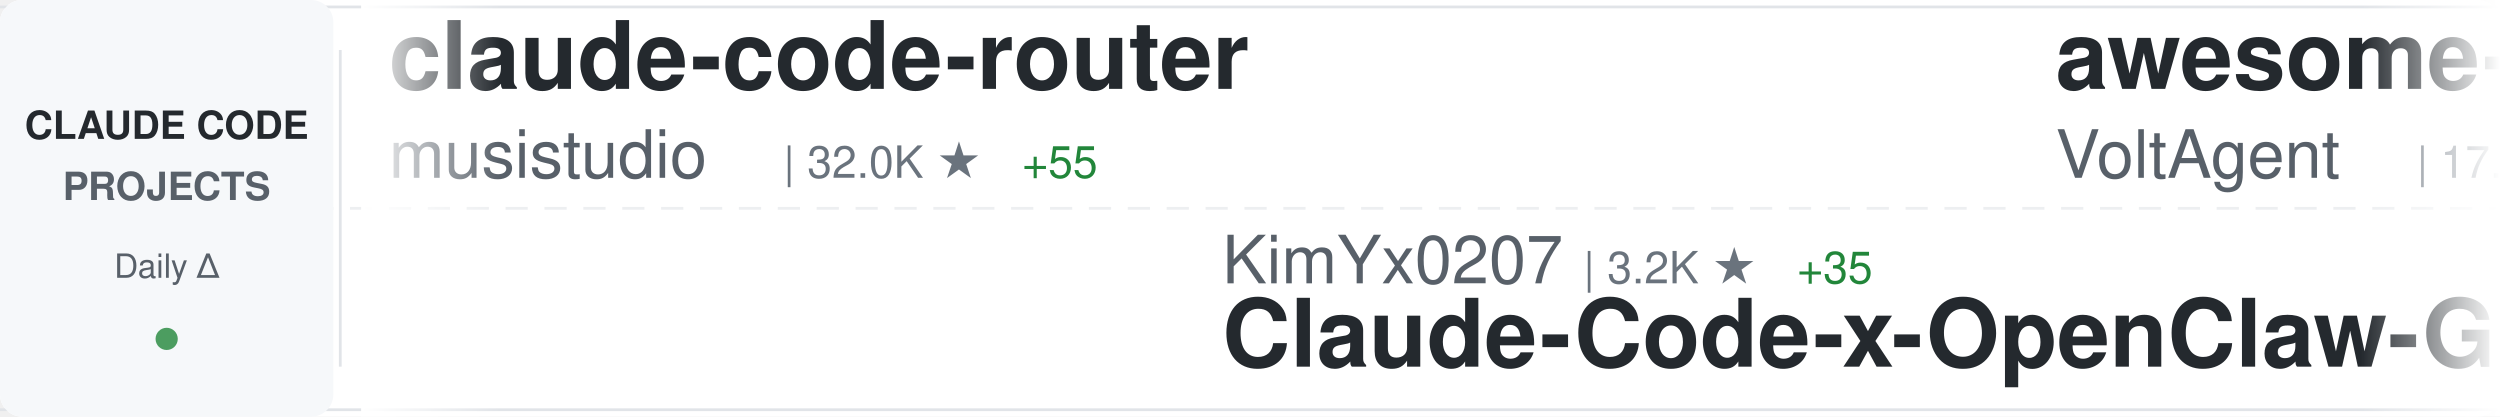
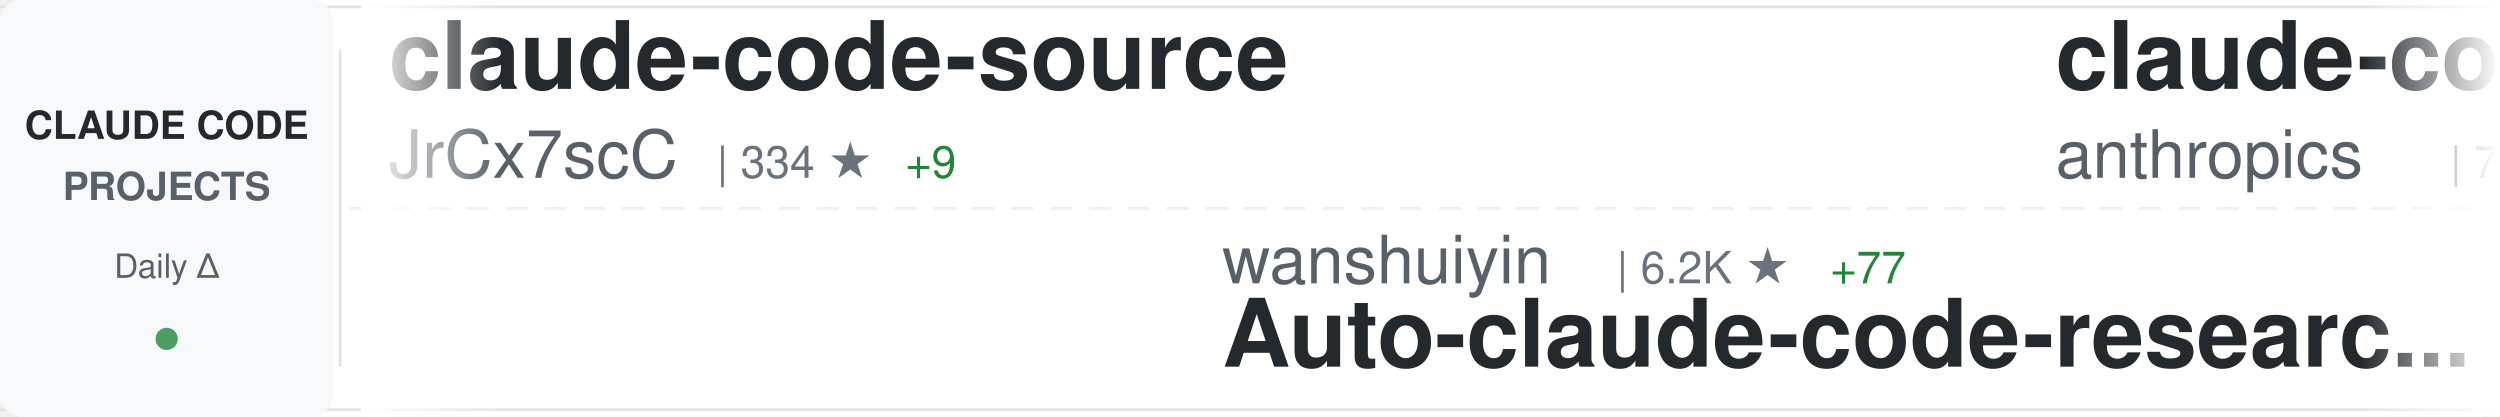
<svg xmlns="http://www.w3.org/2000/svg" width="900" height="150">
  <defs>
    <linearGradient id="awesomeLeftFade" x1="0%" y1="0%" x2="100%" y2="0%">
      <stop offset="0%" style="stop-color:#ffffff;stop-opacity:1" />
      <stop offset="100%" style="stop-color:#ffffff;stop-opacity:0" />
    </linearGradient>
    <linearGradient id="awesomeRightFade" x1="0%" y1="0%" x2="100%" y2="0%">
      <stop offset="0%" style="stop-color:#ffffff;stop-opacity:0" />
      <stop offset="100%" style="stop-color:#ffffff;stop-opacity:1" />
    </linearGradient>
  </defs>
  <rect width="900" height="150" fill="#ffffff" rx="8" />
  <rect x="0" y="2" width="900" height="1" fill="#e1e4e8" />
  <rect x="0" y="147" width="900" height="1" fill="#e1e4e8" />
  <line x1="0" y1="75" x2="900" y2="75" stroke="#e1e4e8" stroke-width="1" stroke-dasharray="8 6" opacity="0.6" />
  <rect x="0" y="0" width="120" height="150" fill="#f6f8fa" rx="8" />
  <text x="60" y="50" font-family="-apple-system, BlinkMacSystemFont, 'Segoe UI', Helvetica, Arial, sans-serif" font-size="14" font-weight="600" fill="#24292e" text-anchor="middle">CLAUDE CODE</text>
  <text x="60" y="72" font-family="-apple-system, BlinkMacSystemFont, 'Segoe UI', Helvetica, Arial, sans-serif" font-size="14" font-weight="600" fill="#586069" text-anchor="middle">PROJECTS</text>
  <text x="60" y="100" font-family="-apple-system, BlinkMacSystemFont, 'Segoe UI', Helvetica, Arial, sans-serif" font-size="12" font-weight="500" fill="#586069" text-anchor="middle">Daily Δ</text>
  <circle cx="60" cy="122" r="4" fill="#22863a" opacity="0.8" />
  <rect x="122" y="18" width="1" height="114" fill="#e1e4e8" />
  <clipPath id="awesomeTickerClip">
    <rect x="130" y="0" width="770" height="150" />
  </clipPath>
  <g clip-path="url(#awesomeTickerClip)">
    <g id="awesomeTickerItems">
      <animateTransform attributeName="transform" attributeType="XML" type="translate" from="0 0" to="-3000 0" dur="54s" repeatCount="indefinite" />
      <g transform="translate(0, 0)">
-         <text x="140" y="32" font-family="-apple-system, BlinkMacSystemFont, 'Segoe UI', Helvetica, Arial, sans-serif" font-size="34" font-weight="600" fill="#24292e">claude-code-router</text>
-         <text x="140" y="64" font-family="-apple-system, BlinkMacSystemFont, 'Segoe UI', Helvetica, Arial, sans-serif" font-size="24" font-weight="400" fill="#586069">musistudio</text>
-         <text x="282" y="64" font-family="-apple-system, BlinkMacSystemFont, 'Segoe UI', Helvetica, Arial, sans-serif" font-size="16" font-weight="500" fill="#6a737d">| 32.0K ★</text>
-         <text x="368" y="64" font-family="-apple-system, BlinkMacSystemFont, 'Segoe UI', Helvetica, Arial, sans-serif" font-size="16" font-weight="500" fill="#22863a"> +55</text>
+         <text x="140" y="32" font-family="-apple-system, BlinkMacSystemFont, 'Segoe UI', Helvetica, Arial, sans-serif" font-size="34" font-weight="600" fill="#24292e">claude-code-source</text>
+         <text x="140" y="64" font-family="-apple-system, BlinkMacSystemFont, 'Segoe UI', Helvetica, Arial, sans-serif" font-size="24" font-weight="400" fill="#586069">JrCx7scC</text>
+         <text x="258" y="64" font-family="-apple-system, BlinkMacSystemFont, 'Segoe UI', Helvetica, Arial, sans-serif" font-size="16" font-weight="500" fill="#6a737d">| 334 ★</text>
+         <text x="326" y="64" font-family="-apple-system, BlinkMacSystemFont, 'Segoe UI', Helvetica, Arial, sans-serif" font-size="16" font-weight="500" fill="#22863a"> +9</text>
      </g>
      <g transform="translate(300, 0)">
-         <text x="140" y="102" font-family="-apple-system, BlinkMacSystemFont, 'Segoe UI', Helvetica, Arial, sans-serif" font-size="24" font-weight="400" fill="#586069">KimYx0207</text>
-         <text x="270" y="102" font-family="-apple-system, BlinkMacSystemFont, 'Segoe UI', Helvetica, Arial, sans-serif" font-size="16" font-weight="500" fill="#6a737d">| 3.2K ★</text>
-         <text x="347" y="102" font-family="-apple-system, BlinkMacSystemFont, 'Segoe UI', Helvetica, Arial, sans-serif" font-size="16" font-weight="500" fill="#22863a"> +35</text>
-         <text x="140" y="132" font-family="-apple-system, BlinkMacSystemFont, 'Segoe UI', Helvetica, Arial, sans-serif" font-size="34" font-weight="600" fill="#24292e">Claude-Code-x-OpenClaw-G...</text>
+         <text x="140" y="102" font-family="-apple-system, BlinkMacSystemFont, 'Segoe UI', Helvetica, Arial, sans-serif" font-size="24" font-weight="400" fill="#586069">wanshuiyin</text>
+         <text x="282" y="102" font-family="-apple-system, BlinkMacSystemFont, 'Segoe UI', Helvetica, Arial, sans-serif" font-size="16" font-weight="500" fill="#6a737d">| 6.2K ★</text>
+         <text x="359" y="102" font-family="-apple-system, BlinkMacSystemFont, 'Segoe UI', Helvetica, Arial, sans-serif" font-size="16" font-weight="500" fill="#22863a"> +77</text>
+         <text x="140" y="132" font-family="-apple-system, BlinkMacSystemFont, 'Segoe UI', Helvetica, Arial, sans-serif" font-size="34" font-weight="600" fill="#24292e">Auto-claude-code-researc...</text>
      </g>
      <g transform="translate(600, 0)">
-         <text x="140" y="32" font-family="-apple-system, BlinkMacSystemFont, 'Segoe UI', Helvetica, Arial, sans-serif" font-size="34" font-weight="600" fill="#24292e">awesome-claude-code-suba...</text>
-         <text x="140" y="64" font-family="-apple-system, BlinkMacSystemFont, 'Segoe UI', Helvetica, Arial, sans-serif" font-size="24" font-weight="400" fill="#586069">VoltAgent</text>
-         <text x="270" y="64" font-family="-apple-system, BlinkMacSystemFont, 'Segoe UI', Helvetica, Arial, sans-serif" font-size="16" font-weight="500" fill="#6a737d">| 17.0K ★</text>
-         <text x="356" y="64" font-family="-apple-system, BlinkMacSystemFont, 'Segoe UI', Helvetica, Arial, sans-serif" font-size="16" font-weight="500" fill="#22863a"> +75</text>
+         <text x="140" y="32" font-family="-apple-system, BlinkMacSystemFont, 'Segoe UI', Helvetica, Arial, sans-serif" font-size="34" font-weight="600" fill="#24292e">claude-code-base-action</text>
+         <text x="140" y="64" font-family="-apple-system, BlinkMacSystemFont, 'Segoe UI', Helvetica, Arial, sans-serif" font-size="24" font-weight="400" fill="#586069">anthropics</text>
+         <text x="282" y="64" font-family="-apple-system, BlinkMacSystemFont, 'Segoe UI', Helvetica, Arial, sans-serif" font-size="16" font-weight="500" fill="#6a737d">| 787 ★</text>
+         <text x="350" y="64" font-family="-apple-system, BlinkMacSystemFont, 'Segoe UI', Helvetica, Arial, sans-serif" font-size="16" font-weight="500" fill="#22863a"> +1</text>
      </g>
      <g transform="translate(900, 0)">
-         <text x="140" y="102" font-family="-apple-system, BlinkMacSystemFont, 'Segoe UI', Helvetica, Arial, sans-serif" font-size="24" font-weight="400" fill="#586069">zebbern</text>
-         <text x="246" y="102" font-family="-apple-system, BlinkMacSystemFont, 'Segoe UI', Helvetica, Arial, sans-serif" font-size="16" font-weight="500" fill="#6a737d">| 3.9K ★</text>
-         <text x="323" y="102" font-family="-apple-system, BlinkMacSystemFont, 'Segoe UI', Helvetica, Arial, sans-serif" font-size="16" font-weight="500" fill="#22863a"> +2</text>
-         <text x="140" y="132" font-family="-apple-system, BlinkMacSystemFont, 'Segoe UI', Helvetica, Arial, sans-serif" font-size="34" font-weight="600" fill="#24292e">claude-code-guide</text>
+         <text x="140" y="102" font-family="-apple-system, BlinkMacSystemFont, 'Segoe UI', Helvetica, Arial, sans-serif" font-size="24" font-weight="400" fill="#586069">ykdojo</text>
+         <text x="234" y="102" font-family="-apple-system, BlinkMacSystemFont, 'Segoe UI', Helvetica, Arial, sans-serif" font-size="16" font-weight="500" fill="#6a737d">| 7.4K ★</text>
+         <text x="311" y="102" font-family="-apple-system, BlinkMacSystemFont, 'Segoe UI', Helvetica, Arial, sans-serif" font-size="16" font-weight="500" fill="#22863a"> +32</text>
+         <text x="140" y="132" font-family="-apple-system, BlinkMacSystemFont, 'Segoe UI', Helvetica, Arial, sans-serif" font-size="34" font-weight="600" fill="#24292e">claude-code-tips</text>
      </g>
      <g transform="translate(1200, 0)">
-         <text x="140" y="32" font-family="-apple-system, BlinkMacSystemFont, 'Segoe UI', Helvetica, Arial, sans-serif" font-size="34" font-weight="600" fill="#24292e">claude-task-master</text>
-         <text x="140" y="64" font-family="-apple-system, BlinkMacSystemFont, 'Segoe UI', Helvetica, Arial, sans-serif" font-size="24" font-weight="400" fill="#586069">eyaltoledano</text>
-         <text x="306" y="64" font-family="-apple-system, BlinkMacSystemFont, 'Segoe UI', Helvetica, Arial, sans-serif" font-size="16" font-weight="500" fill="#6a737d">| 26.5K ★</text>
-         <text x="392" y="64" font-family="-apple-system, BlinkMacSystemFont, 'Segoe UI', Helvetica, Arial, sans-serif" font-size="16" font-weight="500" fill="#22863a"> +17</text>
-       </g>
-       <g transform="translate(1500, 0)">
-         <text x="140" y="102" font-family="-apple-system, BlinkMacSystemFont, 'Segoe UI', Helvetica, Arial, sans-serif" font-size="24" font-weight="400" fill="#586069">centminmod</text>
-         <text x="282" y="102" font-family="-apple-system, BlinkMacSystemFont, 'Segoe UI', Helvetica, Arial, sans-serif" font-size="16" font-weight="500" fill="#6a737d">| 2.2K ★</text>
-         <text x="359" y="102" font-family="-apple-system, BlinkMacSystemFont, 'Segoe UI', Helvetica, Arial, sans-serif" font-size="16" font-weight="500" fill="#22863a"> +6</text>
-         <text x="140" y="132" font-family="-apple-system, BlinkMacSystemFont, 'Segoe UI', Helvetica, Arial, sans-serif" font-size="34" font-weight="600" fill="#24292e">my-claude-code-setup</text>
-       </g>
-       <g transform="translate(1800, 0)">
-         <text x="140" y="32" font-family="-apple-system, BlinkMacSystemFont, 'Segoe UI', Helvetica, Arial, sans-serif" font-size="34" font-weight="600" fill="#24292e">free-code</text>
-         <text x="140" y="64" font-family="-apple-system, BlinkMacSystemFont, 'Segoe UI', Helvetica, Arial, sans-serif" font-size="24" font-weight="400" fill="#586069">paoloanzn</text>
-         <text x="270" y="64" font-family="-apple-system, BlinkMacSystemFont, 'Segoe UI', Helvetica, Arial, sans-serif" font-size="16" font-weight="500" fill="#6a737d">| 7.7K ★</text>
-         <text x="347" y="64" font-family="-apple-system, BlinkMacSystemFont, 'Segoe UI', Helvetica, Arial, sans-serif" font-size="16" font-weight="500" fill="#22863a"> +66</text>
-       </g>
-       <g transform="translate(2100, 0)">
-         <text x="140" y="102" font-family="-apple-system, BlinkMacSystemFont, 'Segoe UI', Helvetica, Arial, sans-serif" font-size="24" font-weight="400" fill="#586069">AprilNEA</text>
-         <text x="258" y="102" font-family="-apple-system, BlinkMacSystemFont, 'Segoe UI', Helvetica, Arial, sans-serif" font-size="16" font-weight="500" fill="#6a737d">| 370 ★</text>
-         <text x="140" y="132" font-family="-apple-system, BlinkMacSystemFont, 'Segoe UI', Helvetica, Arial, sans-serif" font-size="34" font-weight="600" fill="#24292e">claude-code-source</text>
-       </g>
-       <g transform="translate(2400, 0)">
        <text x="140" y="32" font-family="-apple-system, BlinkMacSystemFont, 'Segoe UI', Helvetica, Arial, sans-serif" font-size="34" font-weight="600" fill="#24292e">claude-code-pm-course</text>
        <text x="140" y="64" font-family="-apple-system, BlinkMacSystemFont, 'Segoe UI', Helvetica, Arial, sans-serif" font-size="24" font-weight="400" fill="#586069">carlvellotti</text>
        <text x="306" y="64" font-family="-apple-system, BlinkMacSystemFont, 'Segoe UI', Helvetica, Arial, sans-serif" font-size="16" font-weight="500" fill="#6a737d">| 1.8K ★</text>
-         <text x="383" y="64" font-family="-apple-system, BlinkMacSystemFont, 'Segoe UI', Helvetica, Arial, sans-serif" font-size="16" font-weight="500" fill="#22863a"> +9</text>
+         <text x="383" y="64" font-family="-apple-system, BlinkMacSystemFont, 'Segoe UI', Helvetica, Arial, sans-serif" font-size="16" font-weight="500" fill="#22863a"> +7</text>
+       </g>
+       <g transform="translate(1500, 0)">
+         <text x="140" y="102" font-family="-apple-system, BlinkMacSystemFont, 'Segoe UI', Helvetica, Arial, sans-serif" font-size="24" font-weight="400" fill="#586069">feiskyer</text>
+         <text x="258" y="102" font-family="-apple-system, BlinkMacSystemFont, 'Segoe UI', Helvetica, Arial, sans-serif" font-size="16" font-weight="500" fill="#6a737d">| 1.4K ★</text>
+         <text x="335" y="102" font-family="-apple-system, BlinkMacSystemFont, 'Segoe UI', Helvetica, Arial, sans-serif" font-size="16" font-weight="500" fill="#22863a"> +2</text>
+         <text x="140" y="132" font-family="-apple-system, BlinkMacSystemFont, 'Segoe UI', Helvetica, Arial, sans-serif" font-size="34" font-weight="600" fill="#24292e">claude-code-settings</text>
+       </g>
+       <g transform="translate(1800, 0)">
+         <text x="140" y="32" font-family="-apple-system, BlinkMacSystemFont, 'Segoe UI', Helvetica, Arial, sans-serif" font-size="34" font-weight="600" fill="#24292e">claude-code-analysis</text>
+         <text x="140" y="64" font-family="-apple-system, BlinkMacSystemFont, 'Segoe UI', Helvetica, Arial, sans-serif" font-size="24" font-weight="400" fill="#586069">liuup</text>
+         <text x="222" y="64" font-family="-apple-system, BlinkMacSystemFont, 'Segoe UI', Helvetica, Arial, sans-serif" font-size="16" font-weight="500" fill="#6a737d">| 1.4K ★</text>
+         <text x="299" y="64" font-family="-apple-system, BlinkMacSystemFont, 'Segoe UI', Helvetica, Arial, sans-serif" font-size="16" font-weight="500" fill="#22863a"> +44</text>
+       </g>
+       <g transform="translate(2100, 0)">
+         <text x="140" y="102" font-family="-apple-system, BlinkMacSystemFont, 'Segoe UI', Helvetica, Arial, sans-serif" font-size="24" font-weight="400" fill="#586069">anthropics</text>
+         <text x="282" y="102" font-family="-apple-system, BlinkMacSystemFont, 'Segoe UI', Helvetica, Arial, sans-serif" font-size="16" font-weight="500" fill="#6a737d">| 4.2K ★</text>
+         <text x="359" y="102" font-family="-apple-system, BlinkMacSystemFont, 'Segoe UI', Helvetica, Arial, sans-serif" font-size="16" font-weight="500" fill="#22863a"> +13</text>
+         <text x="140" y="132" font-family="-apple-system, BlinkMacSystemFont, 'Segoe UI', Helvetica, Arial, sans-serif" font-size="34" font-weight="600" fill="#24292e">claude-code-security-rev...</text>
+       </g>
+       <g transform="translate(2400, 0)">
+         <text x="140" y="32" font-family="-apple-system, BlinkMacSystemFont, 'Segoe UI', Helvetica, Arial, sans-serif" font-size="34" font-weight="600" fill="#24292e">claude-code-guide</text>
+         <text x="140" y="64" font-family="-apple-system, BlinkMacSystemFont, 'Segoe UI', Helvetica, Arial, sans-serif" font-size="24" font-weight="400" fill="#586069">zebbern</text>
+         <text x="246" y="64" font-family="-apple-system, BlinkMacSystemFont, 'Segoe UI', Helvetica, Arial, sans-serif" font-size="16" font-weight="500" fill="#6a737d">| 3.9K ★</text>
+         <text x="323" y="64" font-family="-apple-system, BlinkMacSystemFont, 'Segoe UI', Helvetica, Arial, sans-serif" font-size="16" font-weight="500" fill="#22863a"> +2</text>
      </g>
      <g transform="translate(2700, 0)">
-         <text x="140" y="102" font-family="-apple-system, BlinkMacSystemFont, 'Segoe UI', Helvetica, Arial, sans-serif" font-size="24" font-weight="400" fill="#586069">anthropics</text>
-         <text x="282" y="102" font-family="-apple-system, BlinkMacSystemFont, 'Segoe UI', Helvetica, Arial, sans-serif" font-size="16" font-weight="500" fill="#6a737d">| 16.7K ★</text>
-         <text x="368" y="102" font-family="-apple-system, BlinkMacSystemFont, 'Segoe UI', Helvetica, Arial, sans-serif" font-size="16" font-weight="500" fill="#22863a"> +92</text>
-         <text x="140" y="132" font-family="-apple-system, BlinkMacSystemFont, 'Segoe UI', Helvetica, Arial, sans-serif" font-size="34" font-weight="600" fill="#24292e">claude-plugins-official</text>
+         <text x="140" y="102" font-family="-apple-system, BlinkMacSystemFont, 'Segoe UI', Helvetica, Arial, sans-serif" font-size="24" font-weight="400" fill="#586069">wshobson</text>
+         <text x="258" y="102" font-family="-apple-system, BlinkMacSystemFont, 'Segoe UI', Helvetica, Arial, sans-serif" font-size="16" font-weight="500" fill="#6a737d">| 33.4K ★</text>
+         <text x="344" y="102" font-family="-apple-system, BlinkMacSystemFont, 'Segoe UI', Helvetica, Arial, sans-serif" font-size="16" font-weight="500" fill="#22863a"> +59</text>
+         <text x="140" y="132" font-family="-apple-system, BlinkMacSystemFont, 'Segoe UI', Helvetica, Arial, sans-serif" font-size="34" font-weight="600" fill="#24292e">agents</text>
      </g>
      <g transform="translate(3000, 0)">
-         <text x="140" y="32" font-family="-apple-system, BlinkMacSystemFont, 'Segoe UI', Helvetica, Arial, sans-serif" font-size="34" font-weight="600" fill="#24292e">claude-code-router</text>
-         <text x="140" y="64" font-family="-apple-system, BlinkMacSystemFont, 'Segoe UI', Helvetica, Arial, sans-serif" font-size="24" font-weight="400" fill="#586069">musistudio</text>
-         <text x="282" y="64" font-family="-apple-system, BlinkMacSystemFont, 'Segoe UI', Helvetica, Arial, sans-serif" font-size="16" font-weight="500" fill="#6a737d">| 32.0K ★</text>
-         <text x="368" y="64" font-family="-apple-system, BlinkMacSystemFont, 'Segoe UI', Helvetica, Arial, sans-serif" font-size="16" font-weight="500" fill="#22863a"> +55</text>
+         <text x="140" y="32" font-family="-apple-system, BlinkMacSystemFont, 'Segoe UI', Helvetica, Arial, sans-serif" font-size="34" font-weight="600" fill="#24292e">claude-code-source</text>
+         <text x="140" y="64" font-family="-apple-system, BlinkMacSystemFont, 'Segoe UI', Helvetica, Arial, sans-serif" font-size="24" font-weight="400" fill="#586069">JrCx7scC</text>
+         <text x="258" y="64" font-family="-apple-system, BlinkMacSystemFont, 'Segoe UI', Helvetica, Arial, sans-serif" font-size="16" font-weight="500" fill="#6a737d">| 334 ★</text>
+         <text x="326" y="64" font-family="-apple-system, BlinkMacSystemFont, 'Segoe UI', Helvetica, Arial, sans-serif" font-size="16" font-weight="500" fill="#22863a"> +9</text>
      </g>
      <g transform="translate(3300, 0)">
-         <text x="140" y="102" font-family="-apple-system, BlinkMacSystemFont, 'Segoe UI', Helvetica, Arial, sans-serif" font-size="24" font-weight="400" fill="#586069">KimYx0207</text>
-         <text x="270" y="102" font-family="-apple-system, BlinkMacSystemFont, 'Segoe UI', Helvetica, Arial, sans-serif" font-size="16" font-weight="500" fill="#6a737d">| 3.2K ★</text>
-         <text x="347" y="102" font-family="-apple-system, BlinkMacSystemFont, 'Segoe UI', Helvetica, Arial, sans-serif" font-size="16" font-weight="500" fill="#22863a"> +35</text>
-         <text x="140" y="132" font-family="-apple-system, BlinkMacSystemFont, 'Segoe UI', Helvetica, Arial, sans-serif" font-size="34" font-weight="600" fill="#24292e">Claude-Code-x-OpenClaw-G...</text>
+         <text x="140" y="102" font-family="-apple-system, BlinkMacSystemFont, 'Segoe UI', Helvetica, Arial, sans-serif" font-size="24" font-weight="400" fill="#586069">wanshuiyin</text>
+         <text x="282" y="102" font-family="-apple-system, BlinkMacSystemFont, 'Segoe UI', Helvetica, Arial, sans-serif" font-size="16" font-weight="500" fill="#6a737d">| 6.2K ★</text>
+         <text x="359" y="102" font-family="-apple-system, BlinkMacSystemFont, 'Segoe UI', Helvetica, Arial, sans-serif" font-size="16" font-weight="500" fill="#22863a"> +77</text>
+         <text x="140" y="132" font-family="-apple-system, BlinkMacSystemFont, 'Segoe UI', Helvetica, Arial, sans-serif" font-size="34" font-weight="600" fill="#24292e">Auto-claude-code-researc...</text>
      </g>
      <g transform="translate(3600, 0)">
-         <text x="140" y="32" font-family="-apple-system, BlinkMacSystemFont, 'Segoe UI', Helvetica, Arial, sans-serif" font-size="34" font-weight="600" fill="#24292e">awesome-claude-code-suba...</text>
-         <text x="140" y="64" font-family="-apple-system, BlinkMacSystemFont, 'Segoe UI', Helvetica, Arial, sans-serif" font-size="24" font-weight="400" fill="#586069">VoltAgent</text>
-         <text x="270" y="64" font-family="-apple-system, BlinkMacSystemFont, 'Segoe UI', Helvetica, Arial, sans-serif" font-size="16" font-weight="500" fill="#6a737d">| 17.0K ★</text>
-         <text x="356" y="64" font-family="-apple-system, BlinkMacSystemFont, 'Segoe UI', Helvetica, Arial, sans-serif" font-size="16" font-weight="500" fill="#22863a"> +75</text>
+         <text x="140" y="32" font-family="-apple-system, BlinkMacSystemFont, 'Segoe UI', Helvetica, Arial, sans-serif" font-size="34" font-weight="600" fill="#24292e">claude-code-base-action</text>
+         <text x="140" y="64" font-family="-apple-system, BlinkMacSystemFont, 'Segoe UI', Helvetica, Arial, sans-serif" font-size="24" font-weight="400" fill="#586069">anthropics</text>
+         <text x="282" y="64" font-family="-apple-system, BlinkMacSystemFont, 'Segoe UI', Helvetica, Arial, sans-serif" font-size="16" font-weight="500" fill="#6a737d">| 787 ★</text>
+         <text x="350" y="64" font-family="-apple-system, BlinkMacSystemFont, 'Segoe UI', Helvetica, Arial, sans-serif" font-size="16" font-weight="500" fill="#22863a"> +1</text>
      </g>
      <g transform="translate(3900, 0)">
-         <text x="140" y="102" font-family="-apple-system, BlinkMacSystemFont, 'Segoe UI', Helvetica, Arial, sans-serif" font-size="24" font-weight="400" fill="#586069">zebbern</text>
-         <text x="246" y="102" font-family="-apple-system, BlinkMacSystemFont, 'Segoe UI', Helvetica, Arial, sans-serif" font-size="16" font-weight="500" fill="#6a737d">| 3.9K ★</text>
-         <text x="323" y="102" font-family="-apple-system, BlinkMacSystemFont, 'Segoe UI', Helvetica, Arial, sans-serif" font-size="16" font-weight="500" fill="#22863a"> +2</text>
-         <text x="140" y="132" font-family="-apple-system, BlinkMacSystemFont, 'Segoe UI', Helvetica, Arial, sans-serif" font-size="34" font-weight="600" fill="#24292e">claude-code-guide</text>
+         <text x="140" y="102" font-family="-apple-system, BlinkMacSystemFont, 'Segoe UI', Helvetica, Arial, sans-serif" font-size="24" font-weight="400" fill="#586069">ykdojo</text>
+         <text x="234" y="102" font-family="-apple-system, BlinkMacSystemFont, 'Segoe UI', Helvetica, Arial, sans-serif" font-size="16" font-weight="500" fill="#6a737d">| 7.4K ★</text>
+         <text x="311" y="102" font-family="-apple-system, BlinkMacSystemFont, 'Segoe UI', Helvetica, Arial, sans-serif" font-size="16" font-weight="500" fill="#22863a"> +32</text>
+         <text x="140" y="132" font-family="-apple-system, BlinkMacSystemFont, 'Segoe UI', Helvetica, Arial, sans-serif" font-size="34" font-weight="600" fill="#24292e">claude-code-tips</text>
      </g>
    </g>
  </g>
  <rect x="130" y="0" width="50" height="150" fill="url(#awesomeLeftFade)" />
  <rect x="850" y="0" width="50" height="150" fill="url(#awesomeRightFade)" />
</svg>
